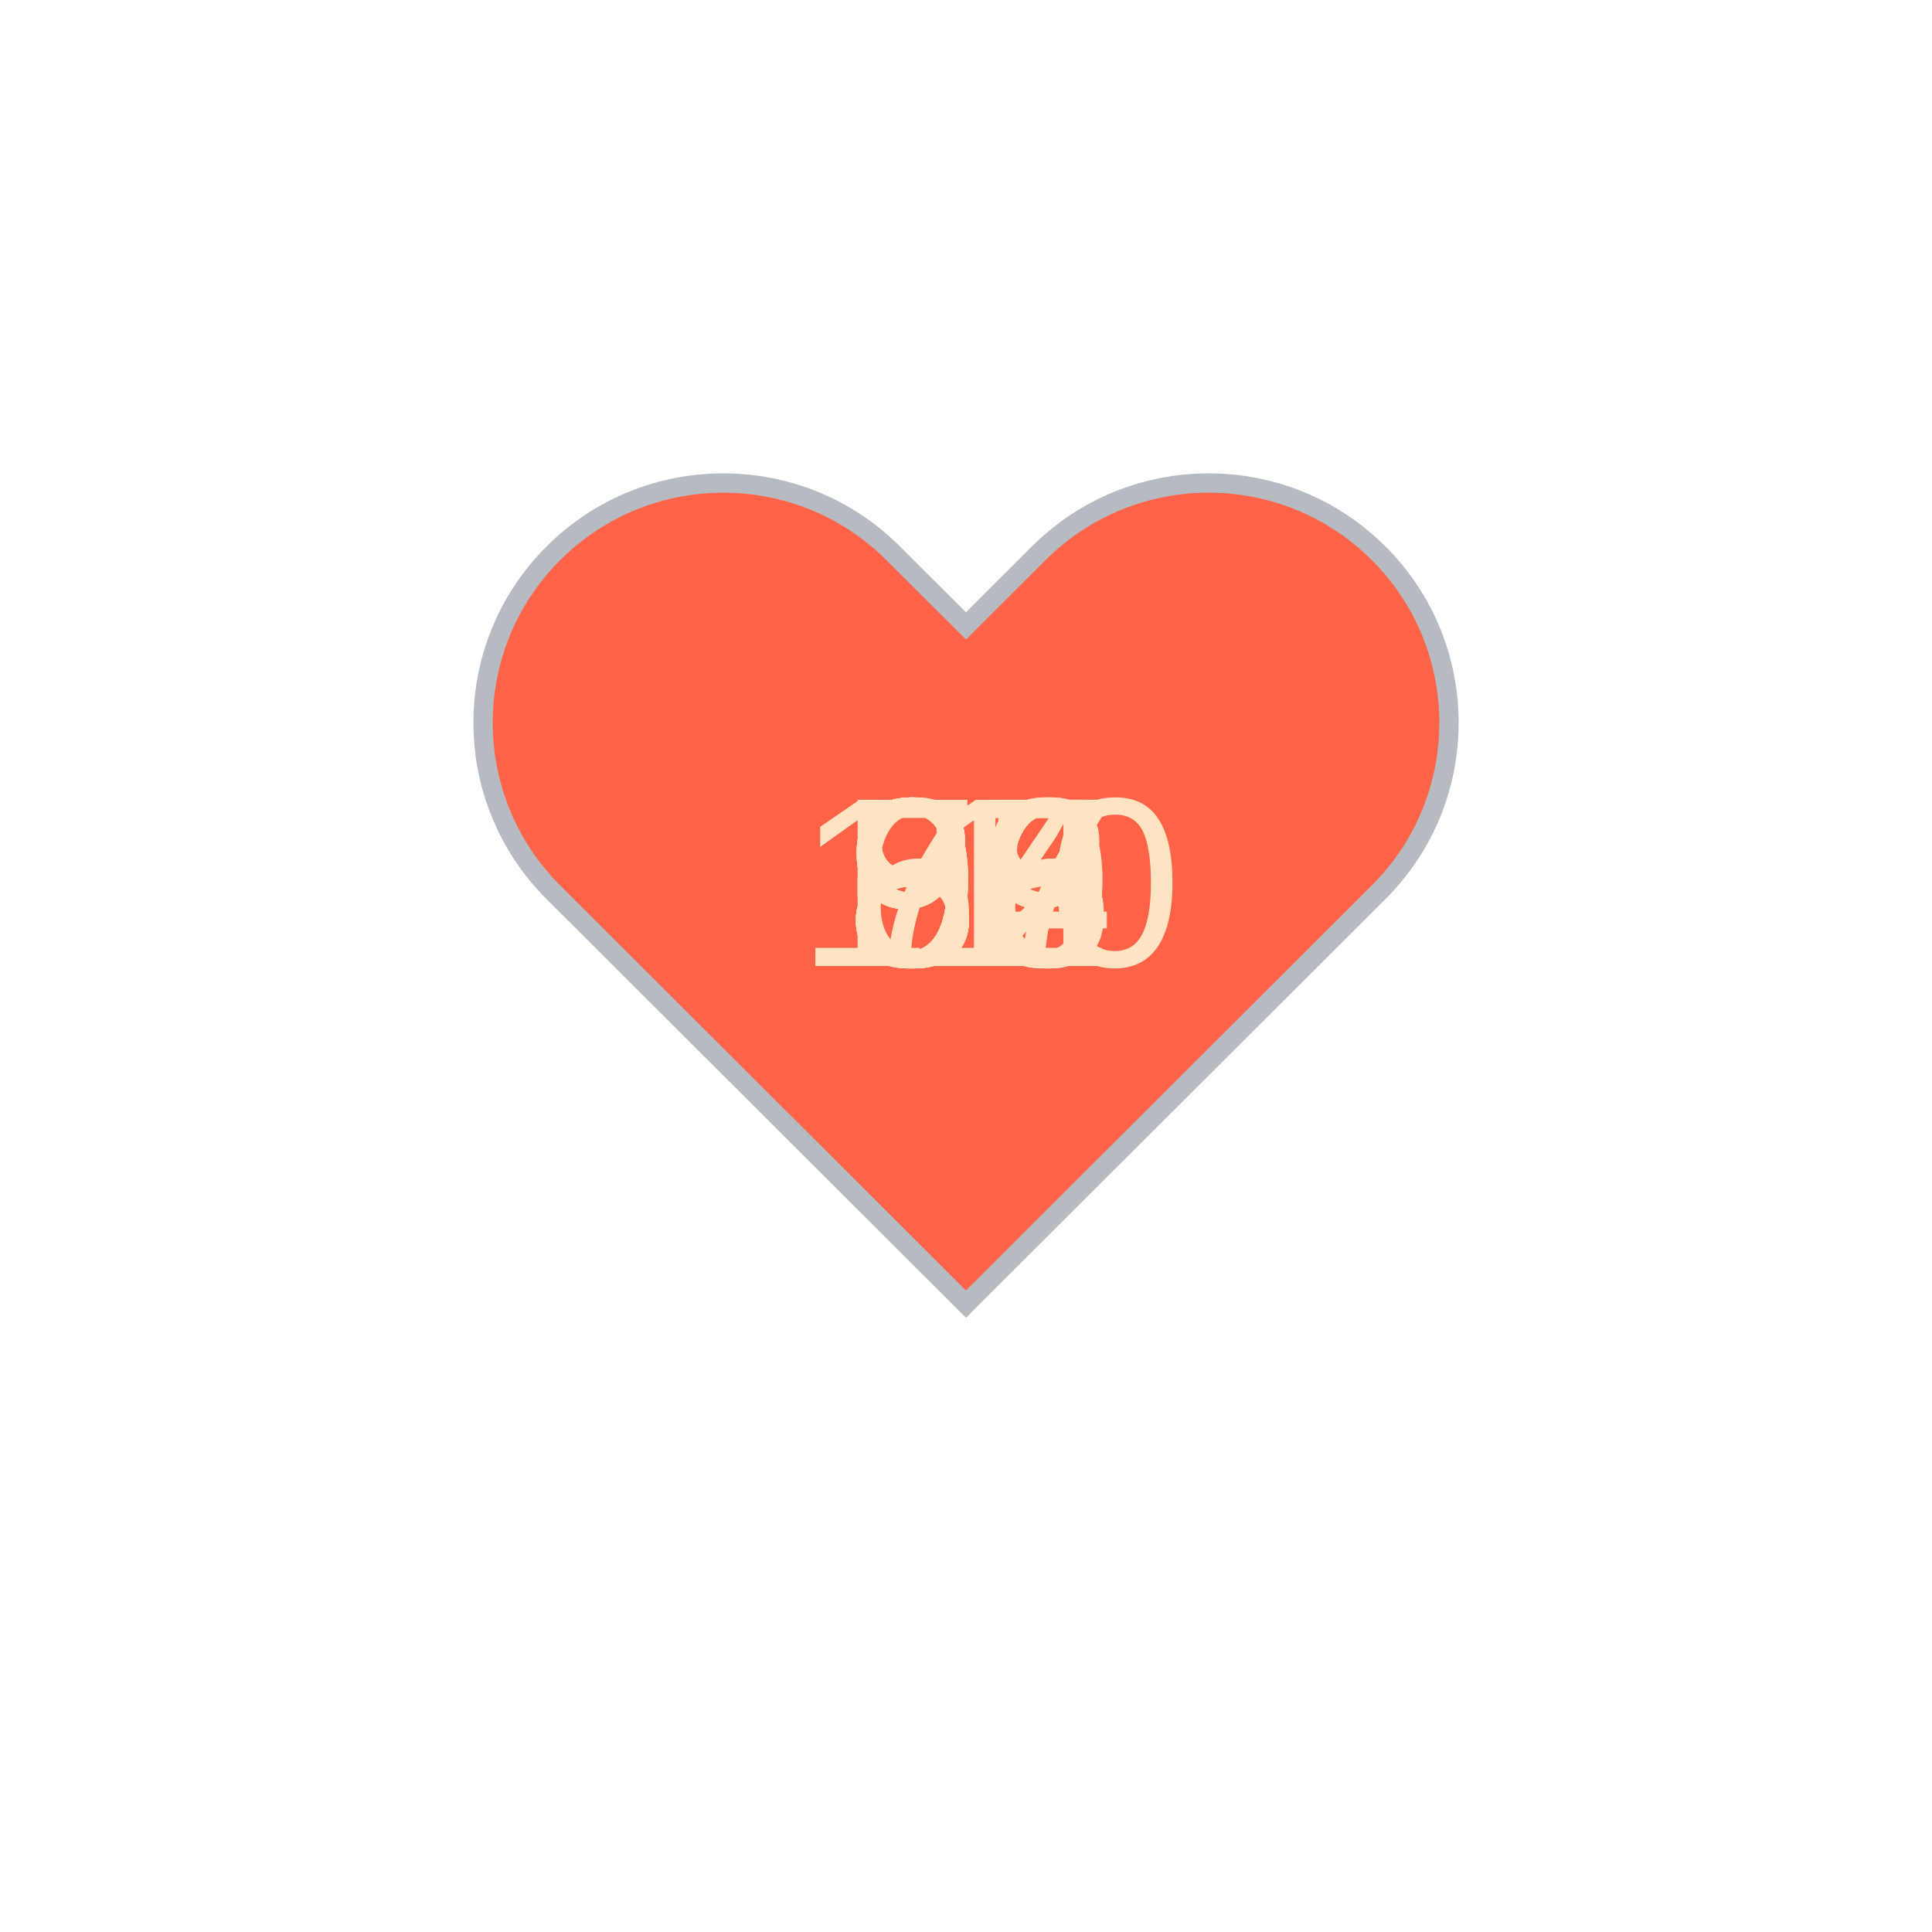
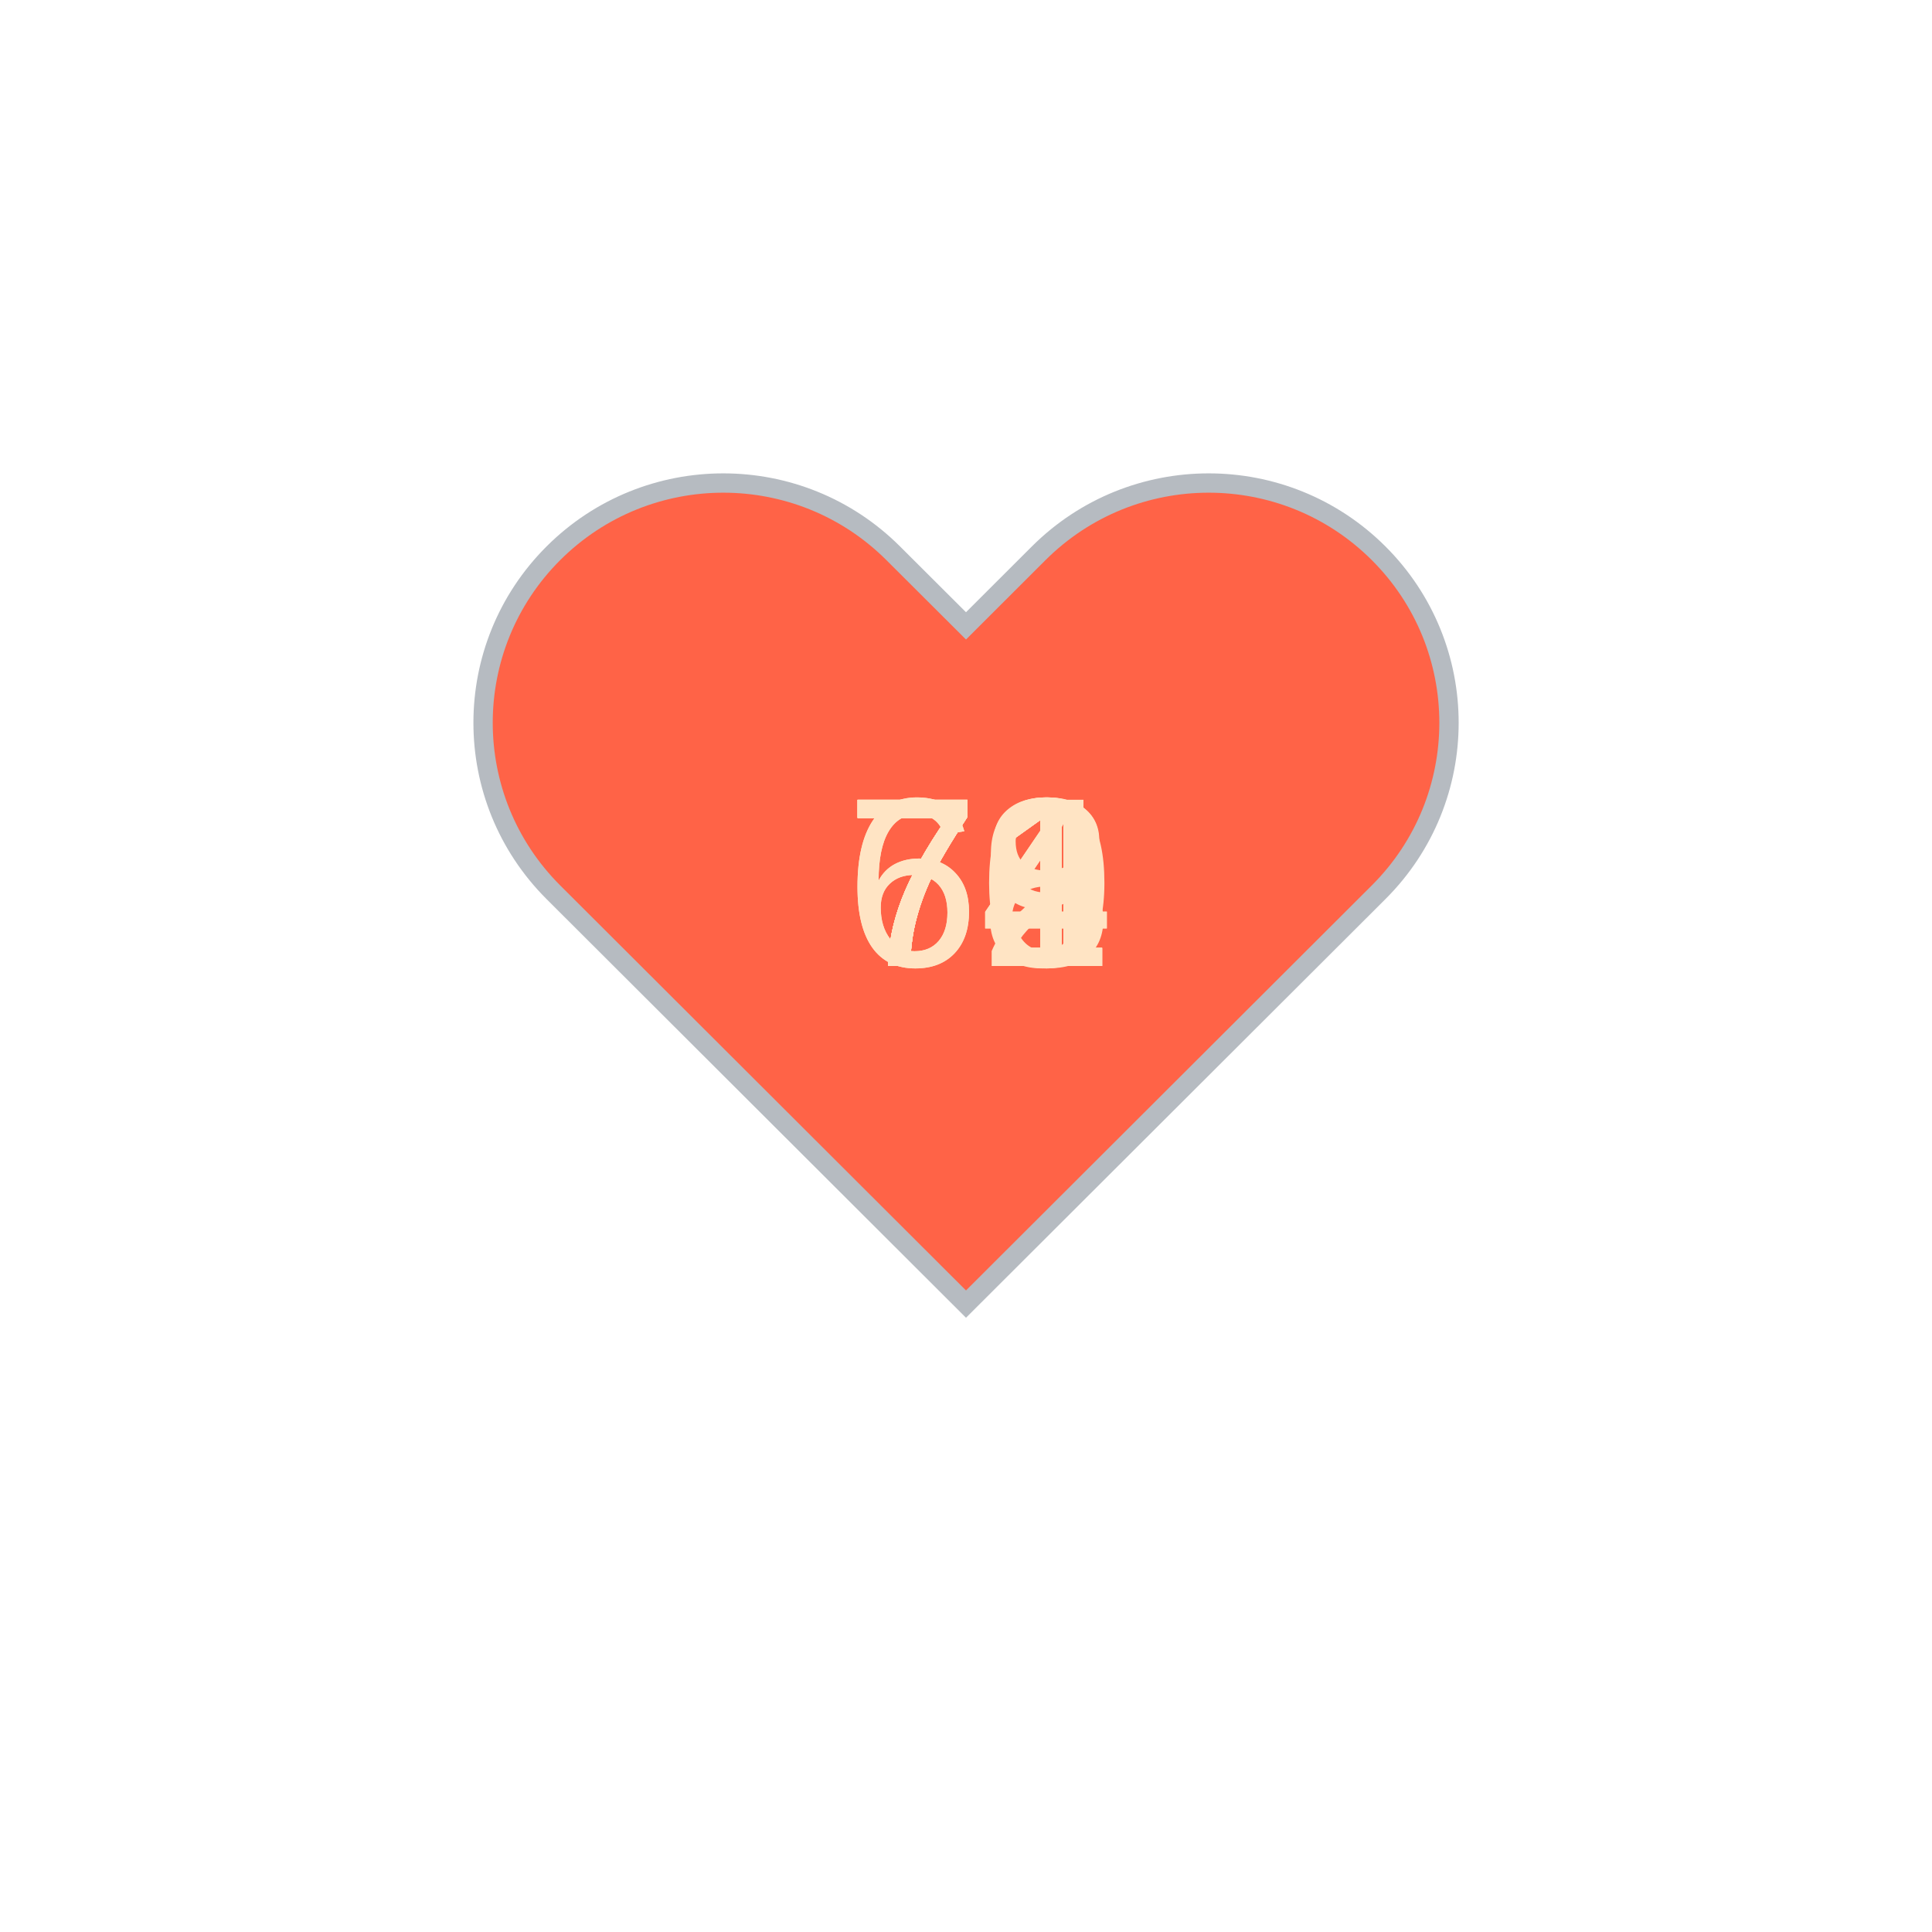
<svg xmlns="http://www.w3.org/2000/svg" baseProfile="full" height="150" version="1.1" viewBox="0,0,200,200" width="150">
  <defs />
  <g transform="translate(100 100)">
    <path d="M92.71,7.27L92.71,7.27c-9.71-9.69-25.46-9.69-35.18,0L50,14.79l-7.54-7.52C32.75-2.42,17-2.42,7.29,7.27v0 c-9.71,9.69-9.71,25.41,0,35.1L50,85l42.71-42.63C102.43,32.68,102.43,16.96,92.71,7.27z" fill="tomato" stroke="#B6BBC1" stroke-width="2" transform="translate(-50 -50)" />
    <animateTransform additive="sum" attributeName="transform" dur="1.2s" repeatCount="indefinite" type="scale" values="1; 1.5; 1.25; 1.5; 1.5; 1;" />
-     <text fill="bisque" style="font-size:25px; font-family:Arial" transform="translate(-12.5 0)">97<animate attributeName="visibility" dur="12.0s" keyTimes="0;0.1;0.2;0.3;0.4;0.5;0.6;0.7;0.8;0.9;1.0" repeatCount="indefinite" values="visible;hidden;hidden;hidden;hidden;hidden;hidden;hidden;hidden;hidden;hidden" />
+     <text fill="bisque" style="font-size:25px; font-family:Arial" transform="translate(-12.5 0)">71<animate attributeName="visibility" dur="12.0s" keyTimes="0;0.1;0.2;0.3;0.4;0.5;0.6;0.7;0.8;0.9;1.0" repeatCount="indefinite" values="visible;hidden;hidden;hidden;hidden;hidden;hidden;hidden;hidden;hidden;hidden" />
    </text>
-     <text fill="bisque" style="font-size:25px; font-family:Arial" transform="translate(-12.5 0)">87<animate attributeName="visibility" dur="12.0s" keyTimes="0;0.1;0.2;0.3;0.4;0.5;0.6;0.7;0.8;0.9;1.0" repeatCount="indefinite" values="hidden;visible;hidden;hidden;hidden;hidden;hidden;hidden;hidden;hidden;hidden" />
+     <text fill="bisque" style="font-size:25px; font-family:Arial" transform="translate(-12.5 0)">71<animate attributeName="visibility" dur="12.0s" keyTimes="0;0.1;0.2;0.3;0.4;0.5;0.6;0.7;0.8;0.9;1.0" repeatCount="indefinite" values="hidden;visible;hidden;hidden;hidden;hidden;hidden;hidden;hidden;hidden;hidden" />
    </text>
-     <text fill="bisque" style="font-size:25px; font-family:Arial" transform="translate(-12.5 0)">96<animate attributeName="visibility" dur="12.0s" keyTimes="0;0.1;0.2;0.3;0.4;0.5;0.6;0.7;0.8;0.9;1.0" repeatCount="indefinite" values="hidden;hidden;visible;hidden;hidden;hidden;hidden;hidden;hidden;hidden;hidden" />
+     <text fill="bisque" style="font-size:25px; font-family:Arial" transform="translate(-12.5 0)">72<animate attributeName="visibility" dur="12.0s" keyTimes="0;0.1;0.2;0.3;0.4;0.5;0.6;0.7;0.8;0.9;1.0" repeatCount="indefinite" values="hidden;hidden;visible;hidden;hidden;hidden;hidden;hidden;hidden;hidden;hidden" />
    </text>
-     <text fill="bisque" style="font-size:25px; font-family:Arial" transform="translate(-12.5 0)">99<animate attributeName="visibility" dur="12.0s" keyTimes="0;0.1;0.2;0.3;0.4;0.5;0.6;0.7;0.8;0.9;1.0" repeatCount="indefinite" values="hidden;hidden;hidden;visible;hidden;hidden;hidden;hidden;hidden;hidden;hidden" />
+     <text fill="bisque" style="font-size:25px; font-family:Arial" transform="translate(-12.5 0)">71<animate attributeName="visibility" dur="12.0s" keyTimes="0;0.1;0.2;0.3;0.4;0.5;0.6;0.7;0.8;0.9;1.0" repeatCount="indefinite" values="hidden;hidden;hidden;visible;hidden;hidden;hidden;hidden;hidden;hidden;hidden" />
    </text>
-     <text fill="bisque" style="font-size:25px; font-family:Arial" transform="translate(-12.5 0)">85<animate attributeName="visibility" dur="12.0s" keyTimes="0;0.1;0.2;0.3;0.4;0.5;0.6;0.7;0.8;0.9;1.0" repeatCount="indefinite" values="hidden;hidden;hidden;hidden;visible;hidden;hidden;hidden;hidden;hidden;hidden" />
+     <text fill="bisque" style="font-size:25px; font-family:Arial" transform="translate(-12.5 0)">71<animate attributeName="visibility" dur="12.0s" keyTimes="0;0.1;0.2;0.3;0.4;0.5;0.6;0.7;0.8;0.9;1.0" repeatCount="indefinite" values="hidden;hidden;hidden;hidden;visible;hidden;hidden;hidden;hidden;hidden;hidden" />
    </text>
-     <text fill="bisque" style="font-size:25px; font-family:Arial" transform="translate(-17.5 0)">110<animate attributeName="visibility" dur="12.0s" keyTimes="0;0.1;0.2;0.3;0.4;0.5;0.6;0.7;0.8;0.9;1.0" repeatCount="indefinite" values="hidden;hidden;hidden;hidden;hidden;visible;hidden;hidden;hidden;hidden;hidden" />
+     <text fill="bisque" style="font-size:25px; font-family:Arial" transform="translate(-12.5 0)">74<animate attributeName="visibility" dur="12.0s" keyTimes="0;0.1;0.2;0.3;0.4;0.5;0.6;0.7;0.8;0.9;1.0" repeatCount="indefinite" values="hidden;hidden;hidden;hidden;hidden;visible;hidden;hidden;hidden;hidden;hidden" />
    </text>
-     <text fill="bisque" style="font-size:25px; font-family:Arial" transform="translate(-12.5 0)">76<animate attributeName="visibility" dur="12.0s" keyTimes="0;0.1;0.2;0.3;0.4;0.5;0.6;0.7;0.8;0.9;1.0" repeatCount="indefinite" values="hidden;hidden;hidden;hidden;hidden;hidden;visible;hidden;hidden;hidden;hidden" />
+     <text fill="bisque" style="font-size:25px; font-family:Arial" transform="translate(-12.5 0)">74<animate attributeName="visibility" dur="12.0s" keyTimes="0;0.1;0.2;0.3;0.4;0.5;0.6;0.7;0.8;0.9;1.0" repeatCount="indefinite" values="hidden;hidden;hidden;hidden;hidden;hidden;visible;hidden;hidden;hidden;hidden" />
    </text>
-     <text fill="bisque" style="font-size:25px; font-family:Arial" transform="translate(-12.5 0)">88<animate attributeName="visibility" dur="12.0s" keyTimes="0;0.1;0.2;0.3;0.4;0.5;0.6;0.7;0.8;0.9;1.0" repeatCount="indefinite" values="hidden;hidden;hidden;hidden;hidden;hidden;hidden;visible;hidden;hidden;hidden" />
+     <text fill="bisque" style="font-size:25px; font-family:Arial" transform="translate(-12.5 0)">68<animate attributeName="visibility" dur="12.0s" keyTimes="0;0.1;0.2;0.3;0.4;0.5;0.6;0.7;0.8;0.9;1.0" repeatCount="indefinite" values="hidden;hidden;hidden;hidden;hidden;hidden;hidden;visible;hidden;hidden;hidden" />
    </text>
-     <text fill="bisque" style="font-size:25px; font-family:Arial" transform="translate(-12.5 0)">82<animate attributeName="visibility" dur="12.0s" keyTimes="0;0.1;0.2;0.3;0.4;0.5;0.6;0.7;0.8;0.9;1.0" repeatCount="indefinite" values="hidden;hidden;hidden;hidden;hidden;hidden;hidden;hidden;visible;hidden;hidden" />
+     <text fill="bisque" style="font-size:25px; font-family:Arial" transform="translate(-12.5 0)">69<animate attributeName="visibility" dur="12.0s" keyTimes="0;0.1;0.2;0.3;0.4;0.5;0.6;0.7;0.8;0.9;1.0" repeatCount="indefinite" values="hidden;hidden;hidden;hidden;hidden;hidden;hidden;hidden;visible;hidden;hidden" />
    </text>
-     <text fill="bisque" style="font-size:25px; font-family:Arial" transform="translate(-12.5 0)">64<animate attributeName="visibility" dur="12.0s" keyTimes="0;0.1;0.2;0.3;0.4;0.5;0.6;0.7;0.8;0.9;1.0" repeatCount="indefinite" values="hidden;hidden;hidden;hidden;hidden;hidden;hidden;hidden;hidden;visible;hidden" />
+     <text fill="bisque" style="font-size:25px; font-family:Arial" transform="translate(-12.5 0)">70<animate attributeName="visibility" dur="12.0s" keyTimes="0;0.1;0.2;0.3;0.4;0.5;0.6;0.7;0.8;0.9;1.0" repeatCount="indefinite" values="hidden;hidden;hidden;hidden;hidden;hidden;hidden;hidden;hidden;visible;hidden" />
    </text>
  </g>
</svg>
